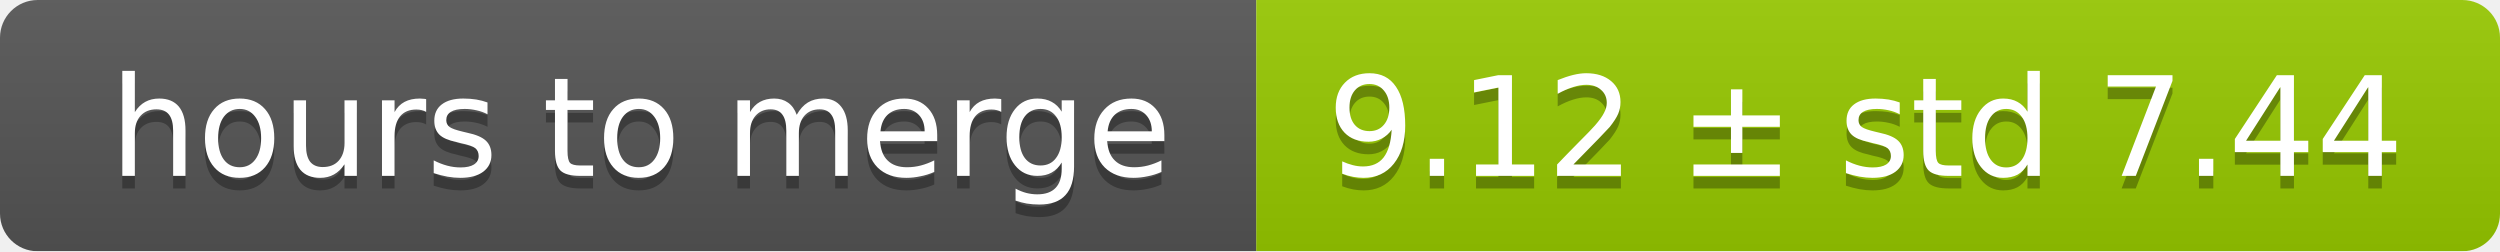
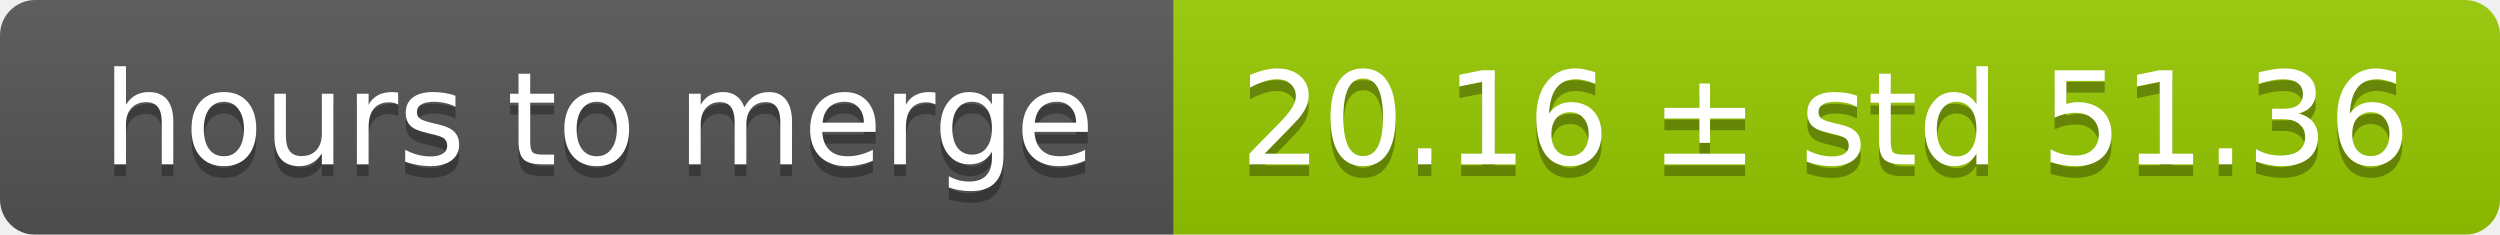
- <svg xmlns="http://www.w3.org/2000/svg" width="199" height="20">
+ <svg xmlns="http://www.w3.org/2000/svg" width="213" height="20">
  <linearGradient id="smooth" x2="0" y2="100%">
    <stop offset="0" stop-color="#bbb" stop-opacity=".1" />
    <stop offset="1" stop-opacity=".1" />
  </linearGradient>
  <mask id="round">
-     <rect width="199" height="20" rx="3" fill="#fff" />
+     <rect width="213" height="20" rx="3" fill="#fff" />
  </mask>
  <g mask="url(#round)">
    <rect width="100" height="20" fill="#555" />
-     <rect x="100" width="99" height="20" fill="#97ca00" />
-     <rect width="199" height="20" fill="url(#smooth)" />
+     <rect x="100" width="113" height="20" fill="#97ca00" />
+     <rect width="213" height="20" fill="url(#smooth)" />
  </g>
  <g fill="#fff" text-anchor="middle" font-family="DejaVu Sans,Verdana,Geneva,sans-serif" font-size="11">
    <text x="51" y="15" fill="#010101" fill-opacity=".3">hours to merge</text>
    <text x="51" y="14">hours to merge</text>
-     <text x="148.5" y="15" fill="#010101" fill-opacity=".3">9.12 ± std 7.44</text>
-     <text x="148.5" y="14">9.12 ± std 7.44</text>
+     <text x="155.5" y="15" fill="#010101" fill-opacity=".3">20.16 ± std 51.36</text>
+     <text x="155.5" y="14">20.16 ± std 51.36</text>
  </g>
</svg>
